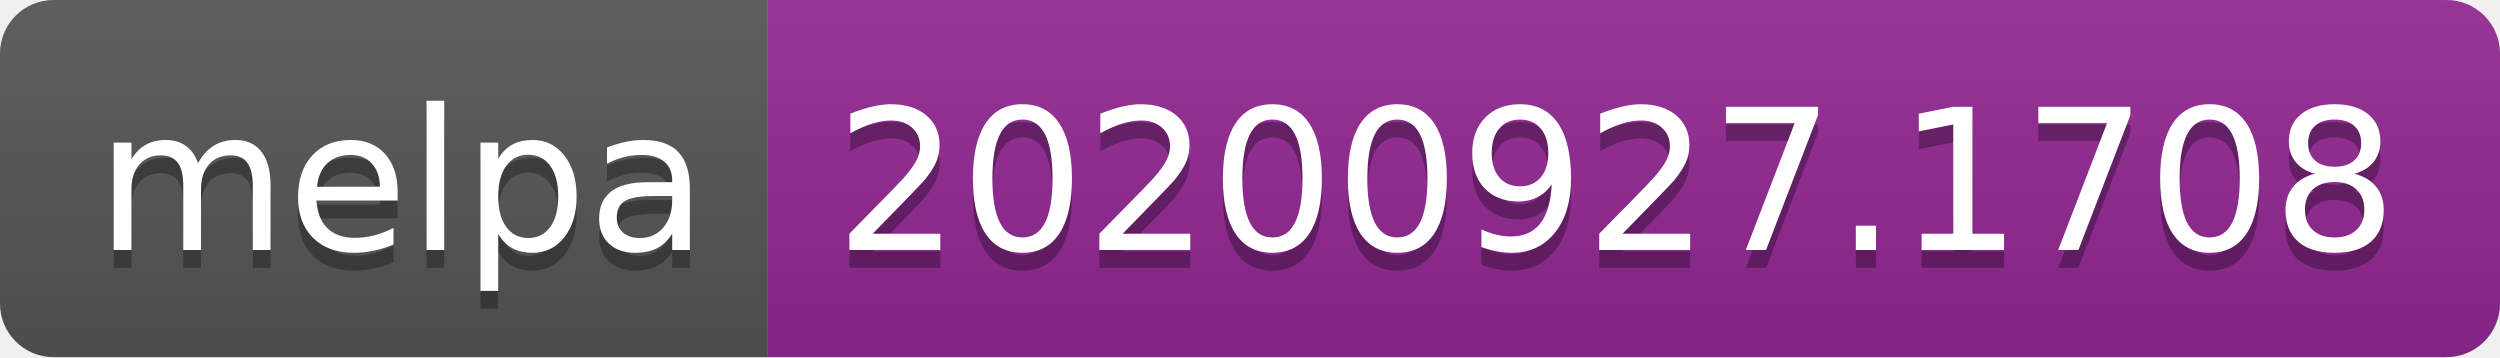
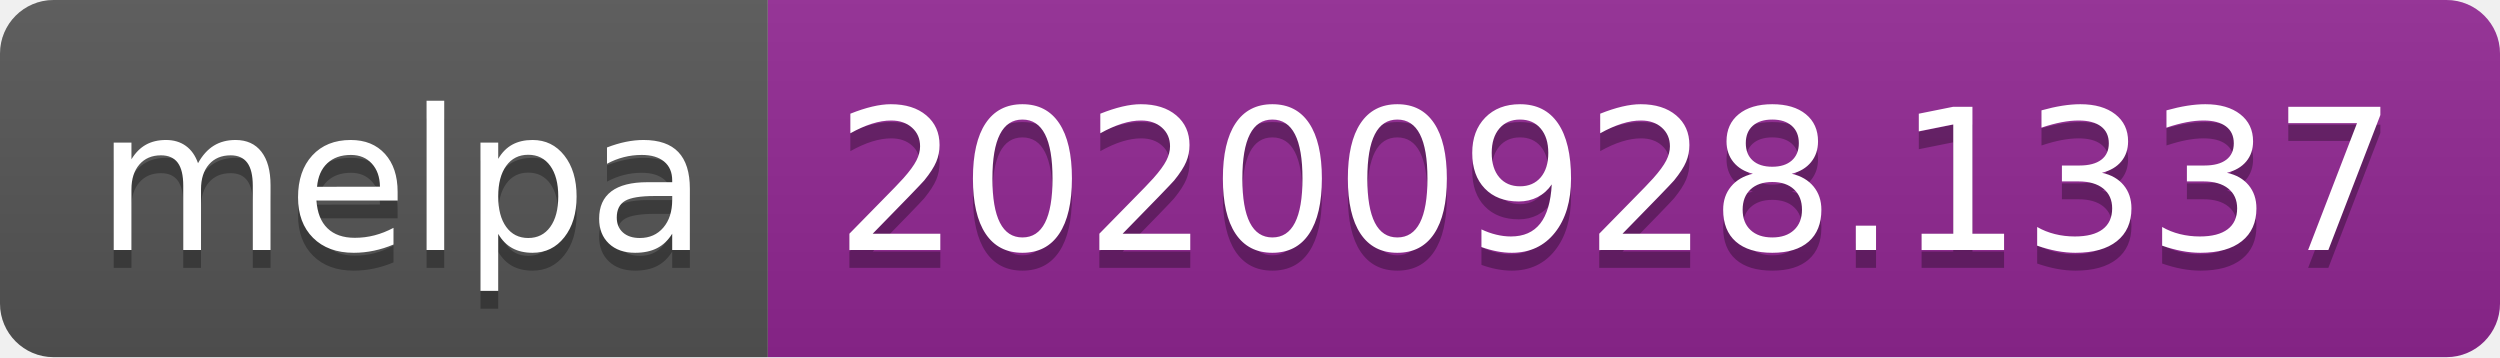
- <svg xmlns="http://www.w3.org/2000/svg" width="140" height="20" role="img" aria-label="melpa: 20200927.1708">
+ <svg xmlns="http://www.w3.org/2000/svg" width="140" height="20" role="img" aria-label="melpa: 20200928.1337">
  <linearGradient id="s" x2="0" y2="100%">
    <stop offset="0" stop-color="#bbb" stop-opacity=".1" />
    <stop offset="1" stop-opacity=".1" />
  </linearGradient>
  <clipPath id="r">
    <rect width="140" height="20" rx="3" fill="#fff" />
  </clipPath>
  <g clip-path="url(#r)">
    <rect width="43" height="20" fill="#555" />
    <rect x="43" width="97" height="20" fill="#922793" />
    <rect width="140" height="20" fill="url(#s)" />
  </g>
  <g fill="#fff" text-anchor="middle" font-family="Verdana,Geneva,DejaVu Sans,sans-serif" text-rendering="geometricPrecision" font-size="110">
    <text aria-hidden="true" x="225" y="150" fill="#010101" fill-opacity=".3" transform="scale(.1)" textLength="330">melpa</text>
    <text x="225" y="140" transform="scale(.1)" fill="#fff" textLength="330">melpa</text>
-     <text aria-hidden="true" x="905" y="150" fill="#010101" fill-opacity=".3" transform="scale(.1)" textLength="870">20200927.1708</text>
-     <text x="905" y="140" transform="scale(.1)" fill="#fff" textLength="870">20200927.1708</text>
+     <text aria-hidden="true" x="905" y="150" fill="#010101" fill-opacity=".3" transform="scale(.1)" textLength="870">20200928.1337</text>
+     <text x="905" y="140" transform="scale(.1)" fill="#fff" textLength="870">20200928.1337</text>
  </g>
</svg>
